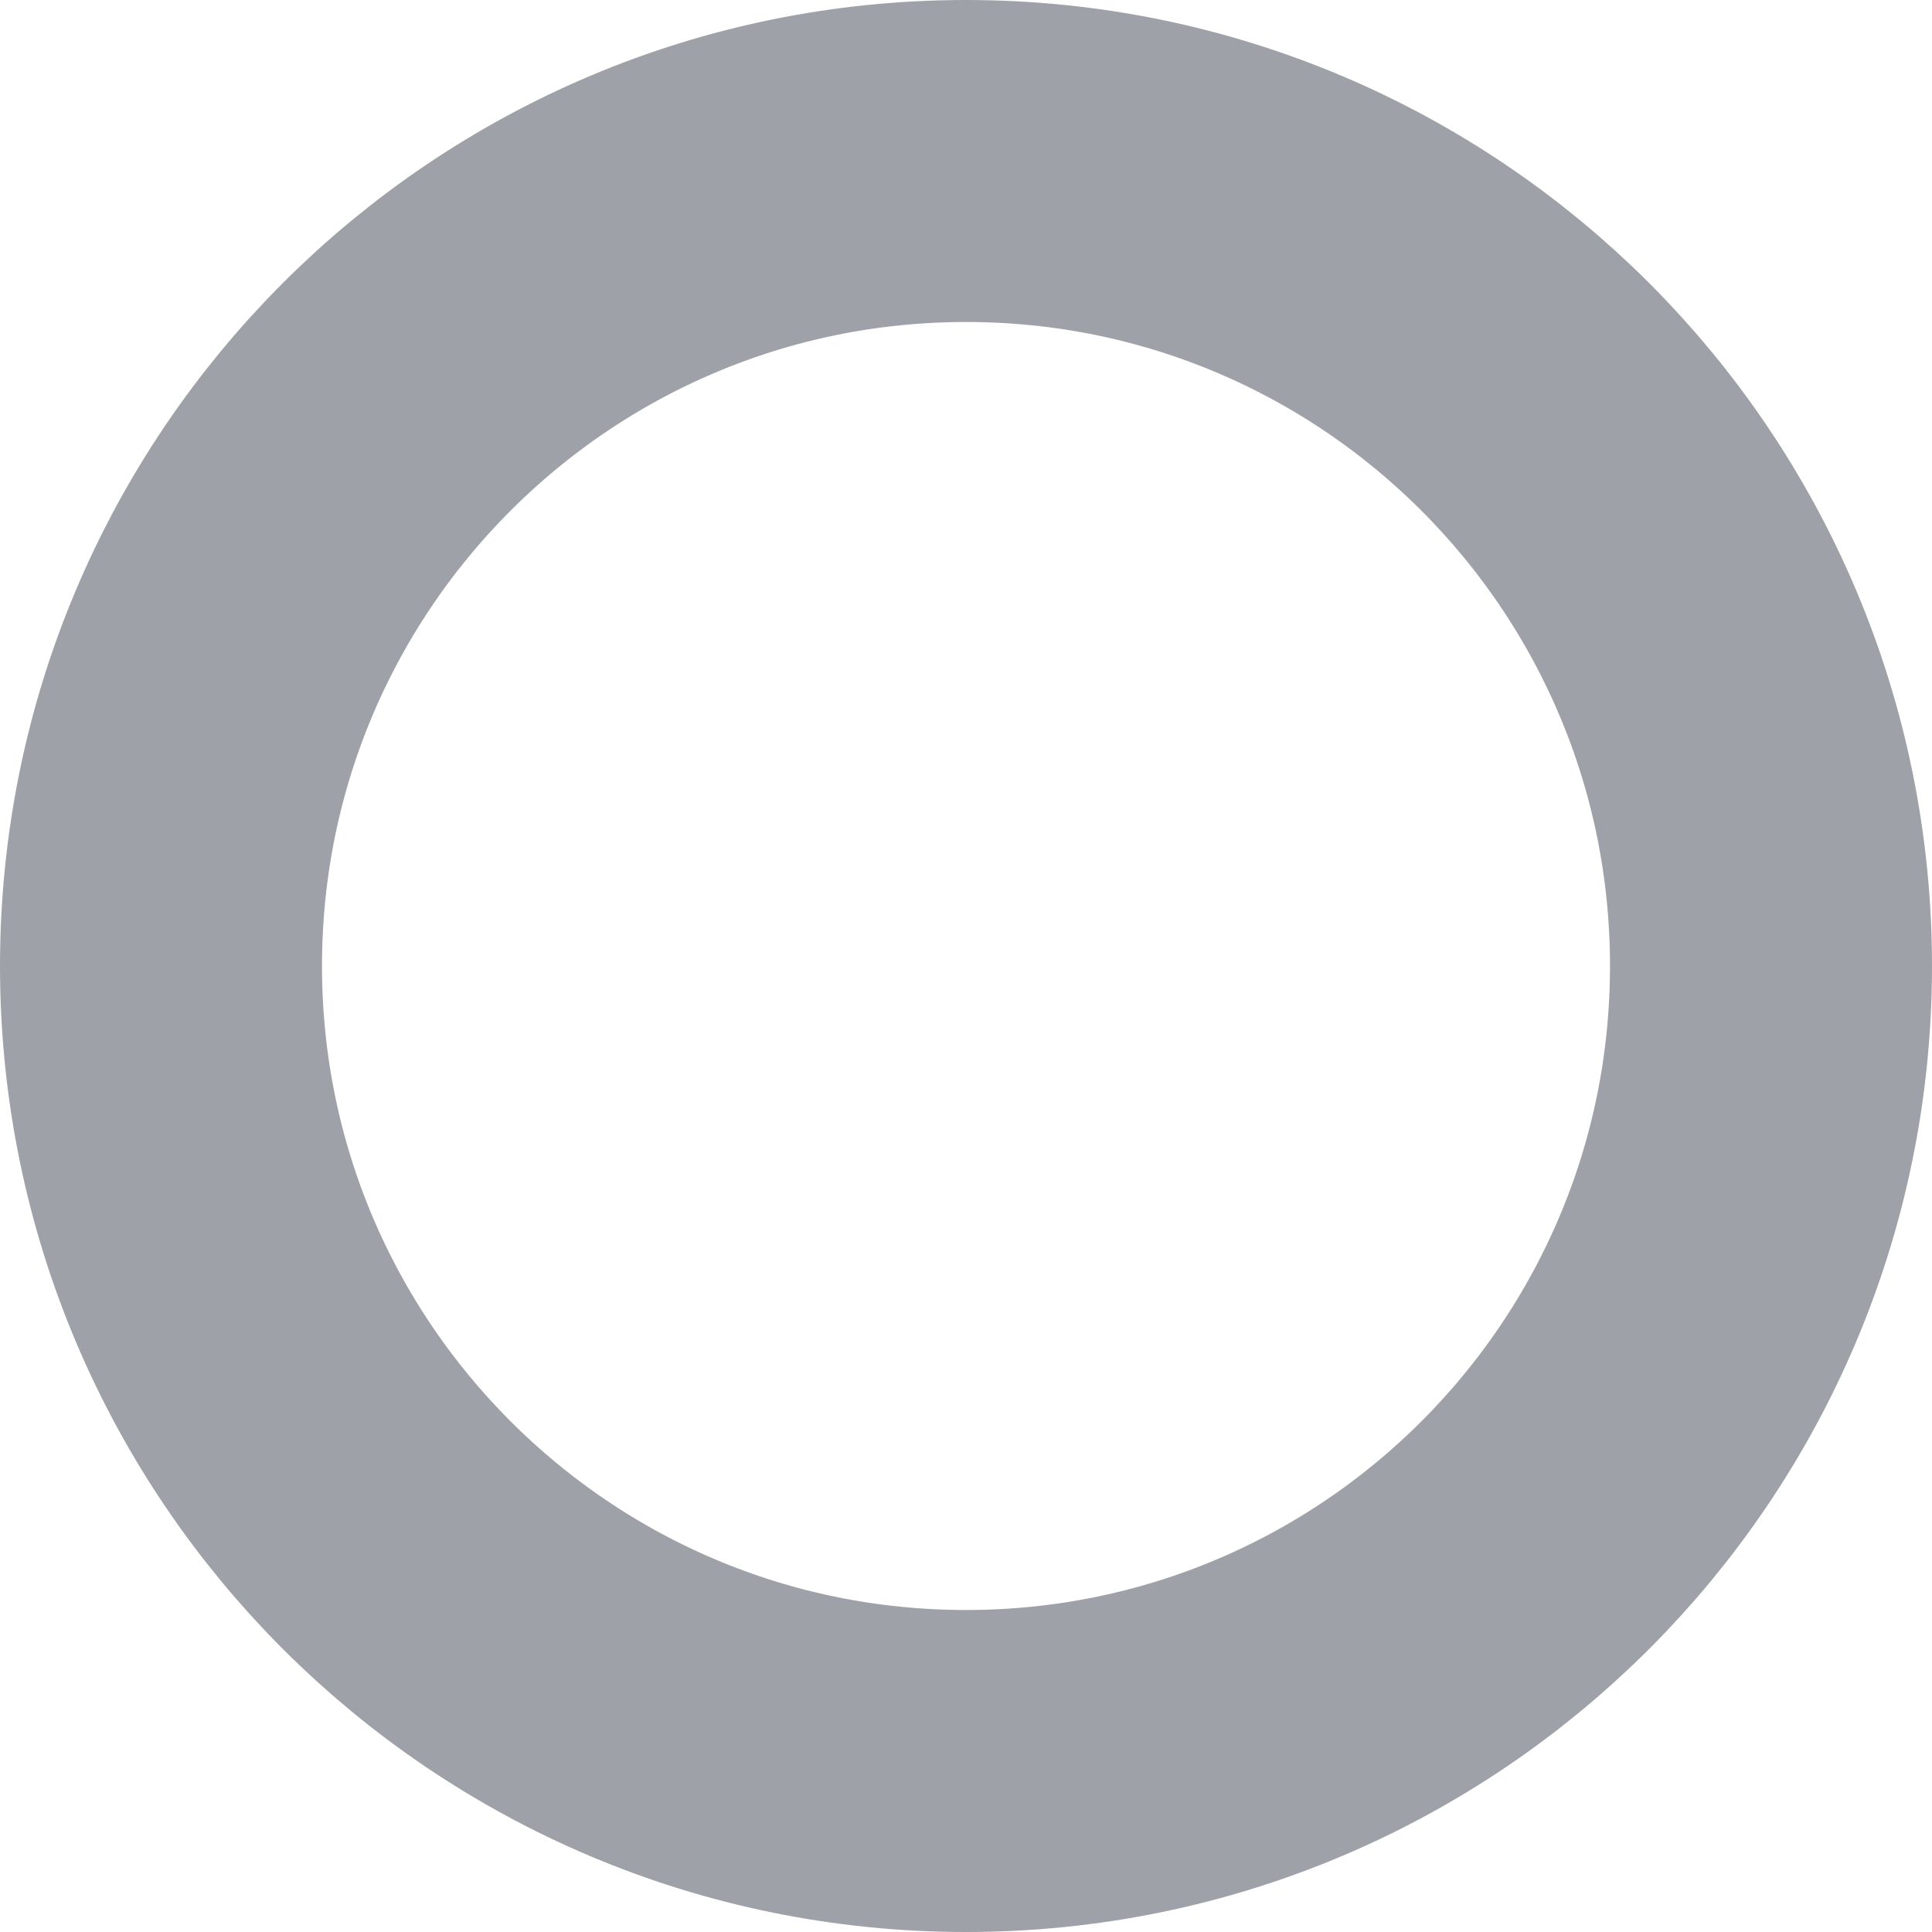
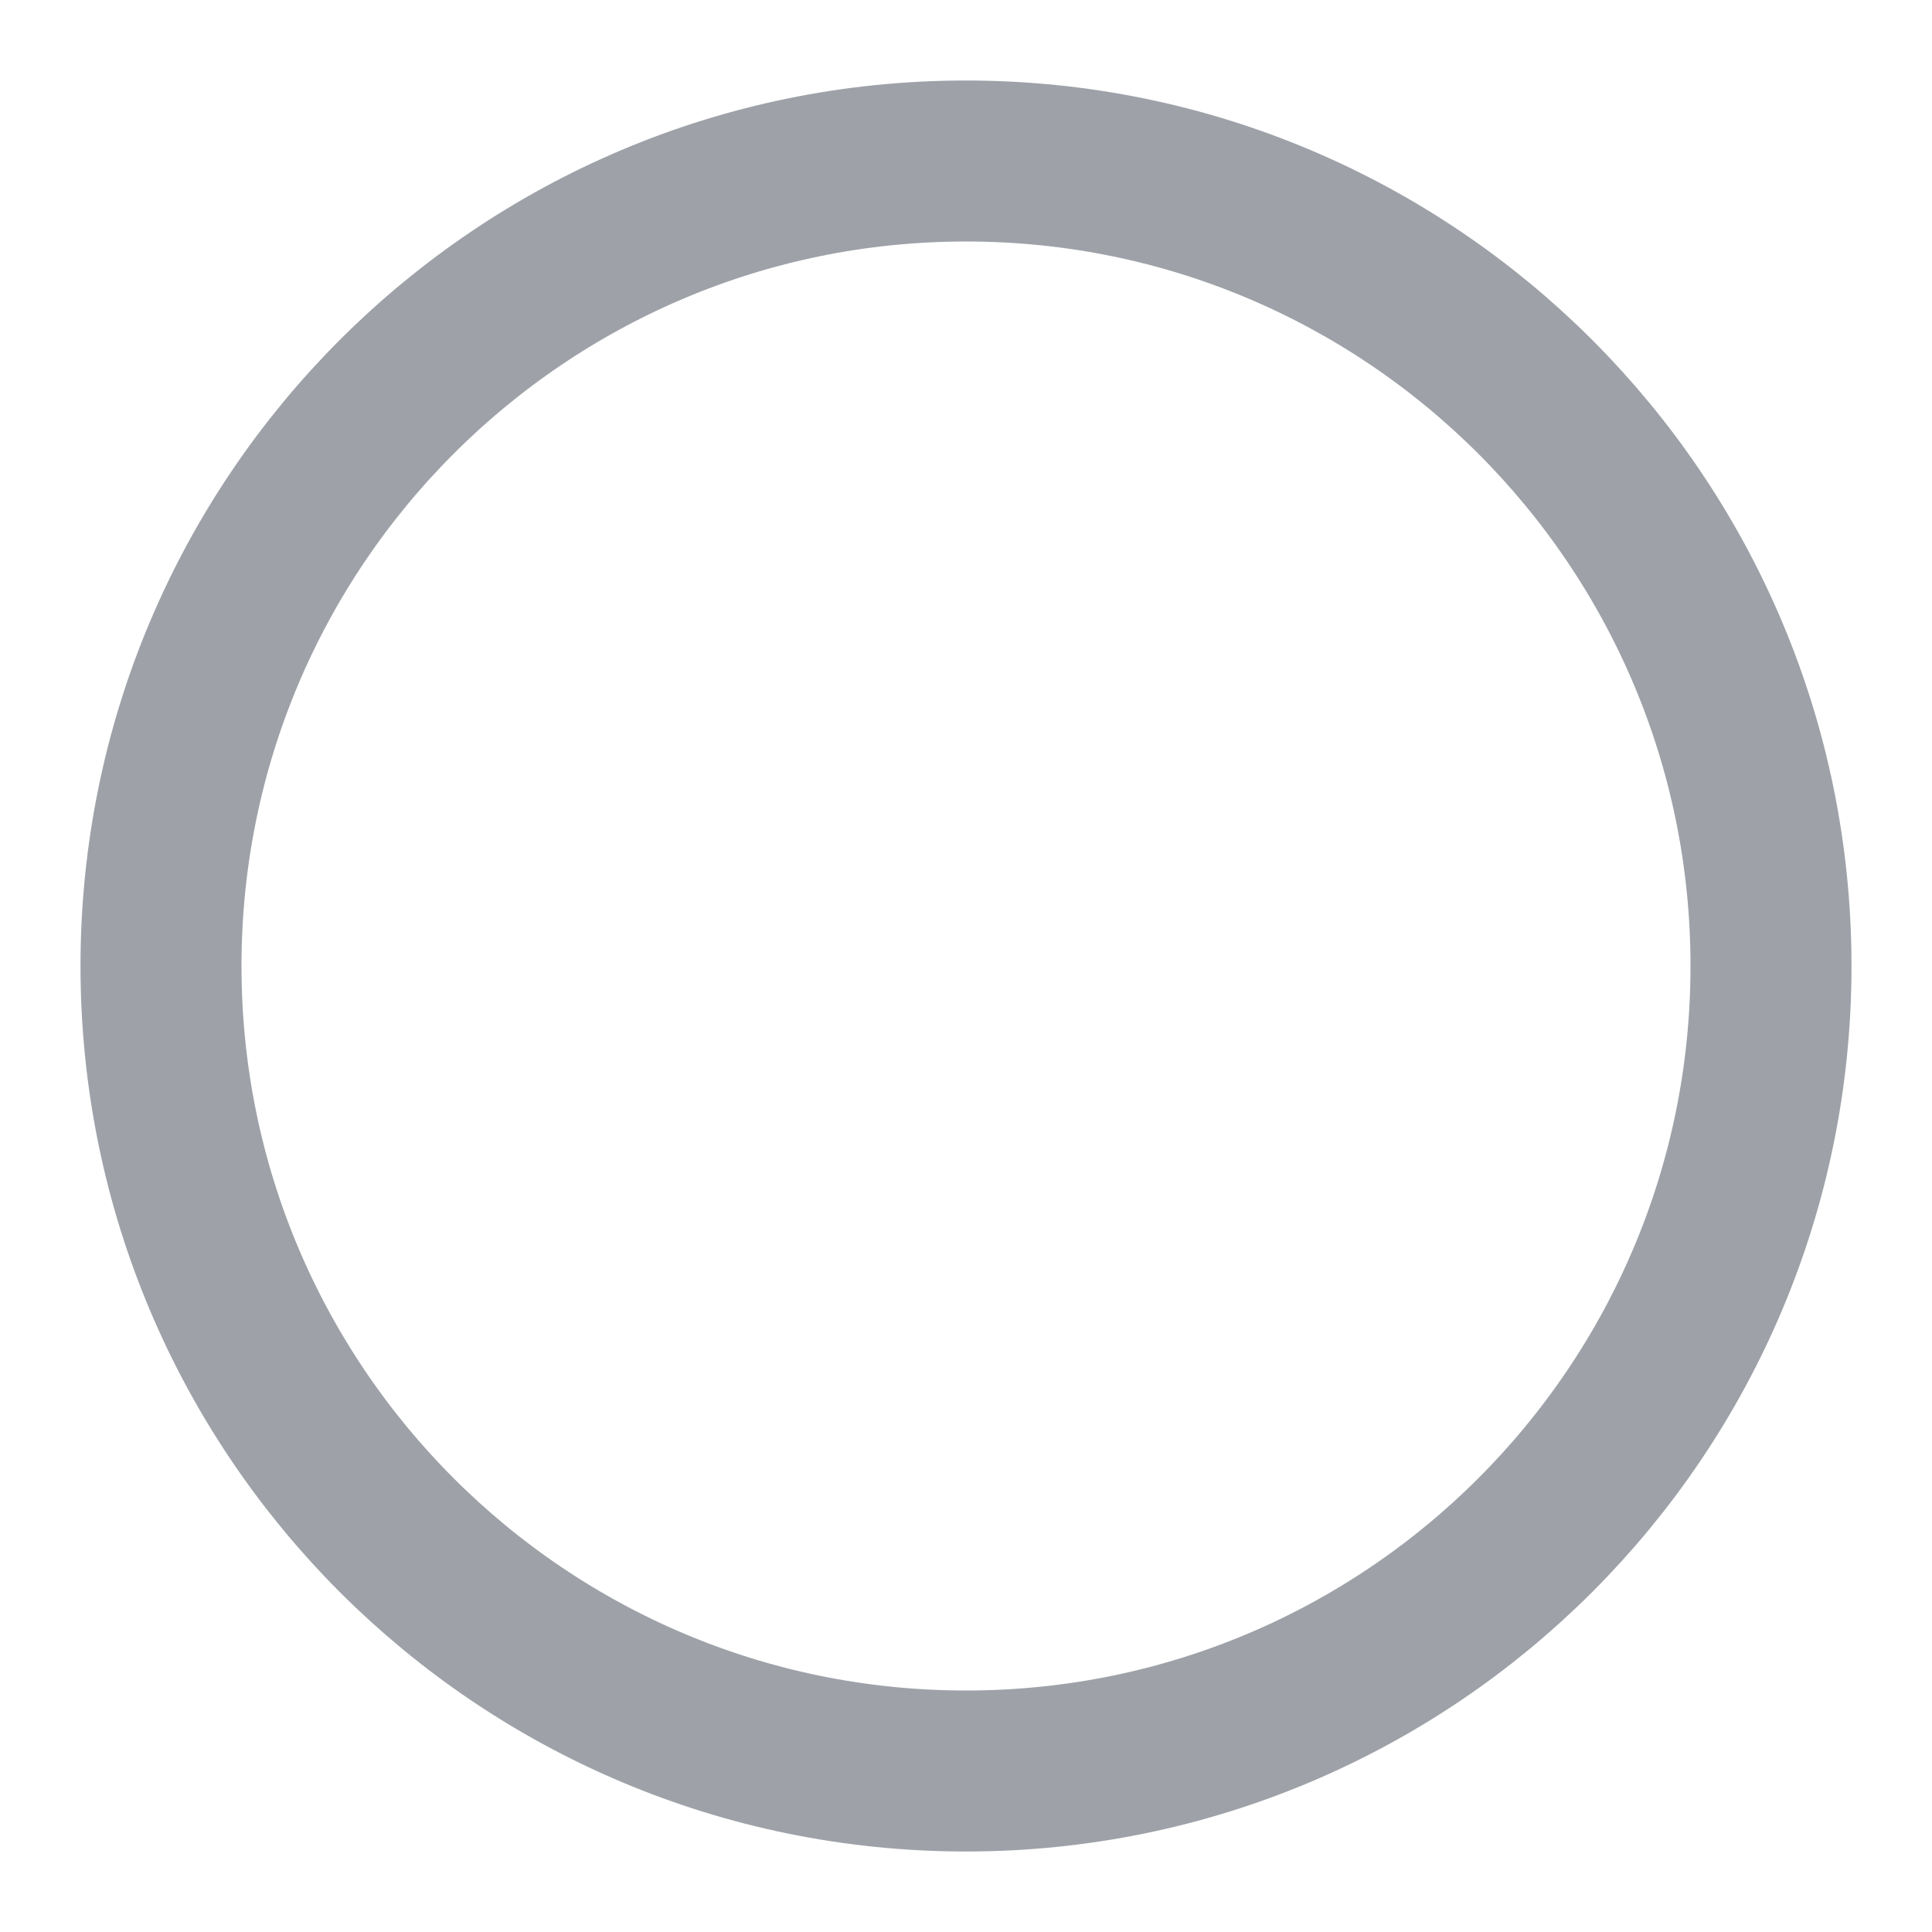
<svg xmlns="http://www.w3.org/2000/svg" width="12" height="12" viewBox="0 0 12 12" fill="none">
-   <circle cx="6" cy="6" r="5" stroke="#9EA2A8" stroke-width="2" />
+   <circle cx="6" cy="6" r="5" stroke="#9EA2A8" strokeWidth="2" />
</svg>
